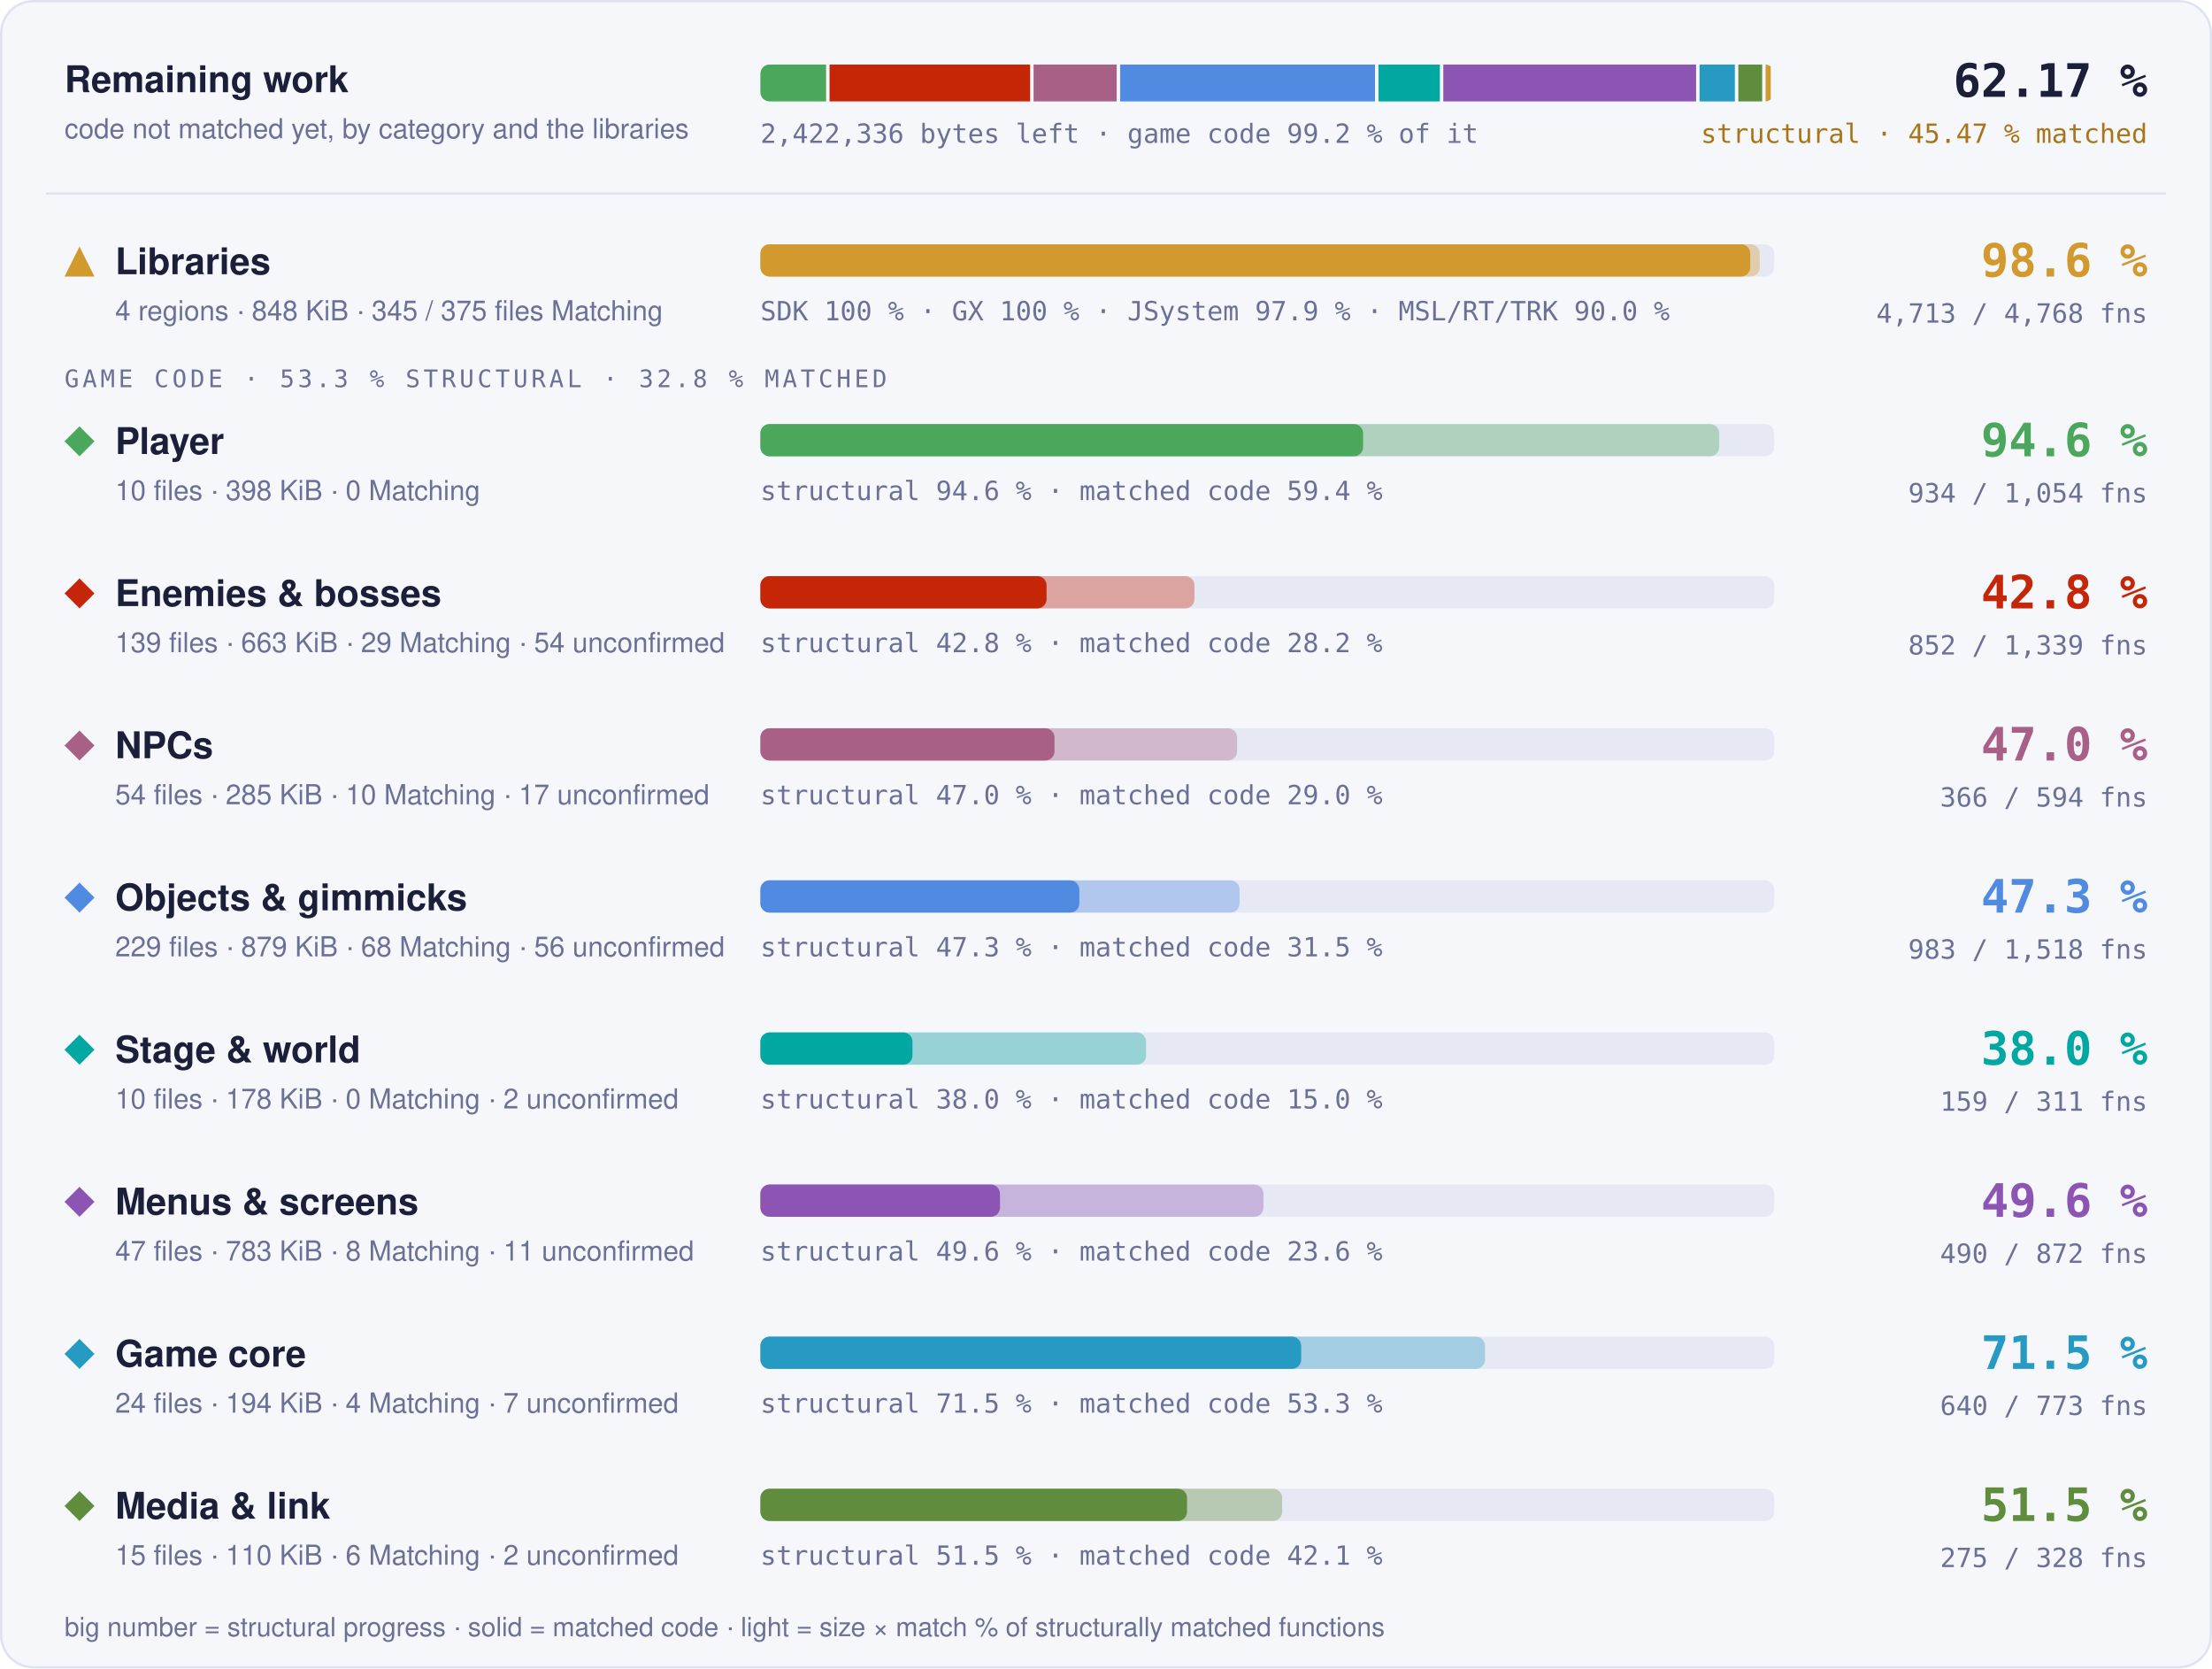
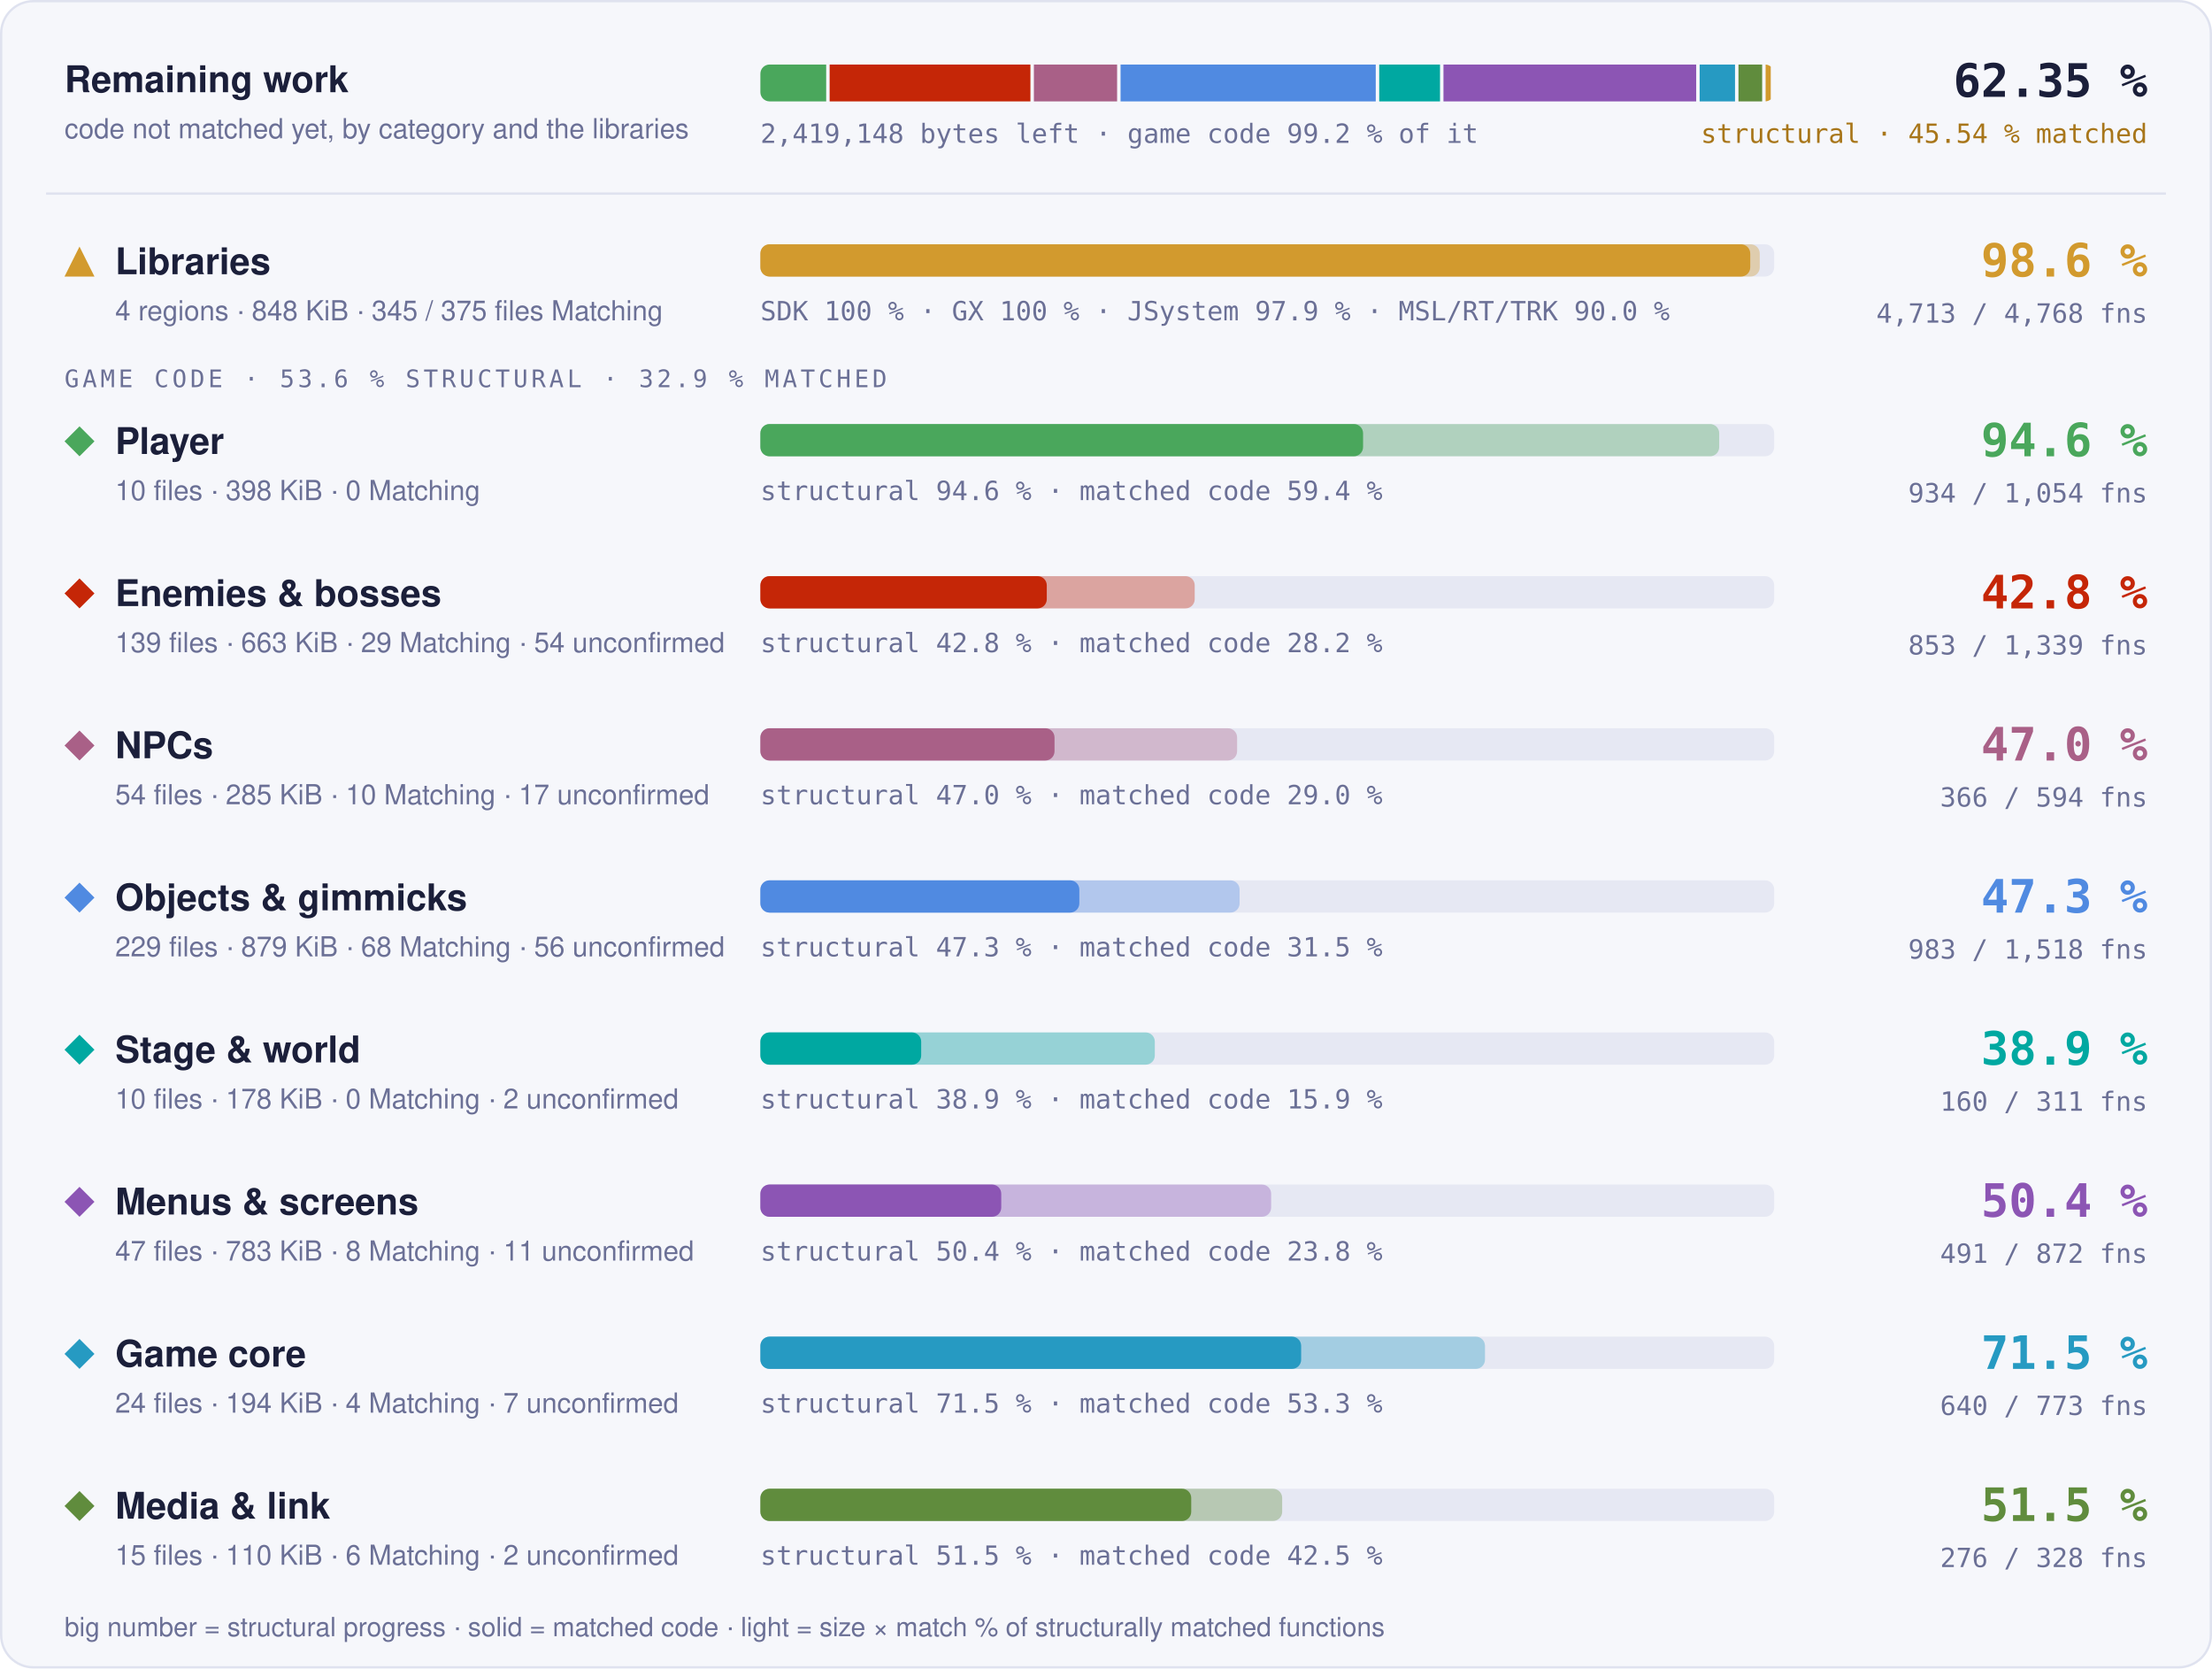
- <svg xmlns="http://www.w3.org/2000/svg" width="960" height="724" viewBox="0 0 960 724" role="img" aria-label="Progress overview: Libraries 98.6 % structural, 97.6 % matched code, 4713 of 4768 functions; Player 94.6 % structural, 59.4 % matched code, 934 of 1054 functions; Enemies &amp; bosses 42.8 % structural, 28.2 % matched code, 852 of 1339 functions; NPCs 47.0 % structural, 29.0 % matched code, 366 of 594 functions; Objects &amp; gimmicks 47.3 % structural, 31.5 % matched code, 983 of 1518 functions; Stage &amp; world 38.0 % structural, 15.0 % matched code, 159 of 311 functions; Menus &amp; screens 49.6 % structural, 23.6 % matched code, 490 of 872 functions; Game core 71.5 % structural, 53.3 % matched code, 640 of 773 functions; Media &amp; link 51.5 % structural, 42.1 % matched code, 275 of 328 functions">
+ <svg xmlns="http://www.w3.org/2000/svg" width="960" height="724" viewBox="0 0 960 724" role="img" aria-label="Progress overview: Libraries 98.6 % structural, 97.6 % matched code, 4713 of 4768 functions; Player 94.6 % structural, 59.4 % matched code, 934 of 1054 functions; Enemies &amp; bosses 42.8 % structural, 28.2 % matched code, 853 of 1339 functions; NPCs 47.0 % structural, 29.0 % matched code, 366 of 594 functions; Objects &amp; gimmicks 47.3 % structural, 31.5 % matched code, 983 of 1518 functions; Stage &amp; world 38.9 % structural, 15.9 % matched code, 160 of 311 functions; Menus &amp; screens 50.4 % structural, 23.8 % matched code, 491 of 872 functions; Game core 71.5 % structural, 53.3 % matched code, 640 of 773 functions; Media &amp; link 51.5 % structural, 42.5 % matched code, 276 of 328 functions">
  <style>text { font-family: -apple-system, BlinkMacSystemFont, 'Segoe UI', Helvetica, Arial, sans-serif; } .mono { font-family: ui-monospace, SFMono-Regular, 'SF Mono', Menlo, Consolas, monospace; } .grow { transform-box: fill-box; transform-origin: 0 50%; animation: grow 1.4s cubic-bezier(.2,.8,.2,1) both; } @keyframes grow { from { transform: scaleX(0); } } @media (prefers-reduced-motion: reduce) { * { animation: none !important; } }</style>
  <rect x="0.5" y="0.5" width="959" height="723" rx="14" fill="#f6f7fb" stroke="#dfe2ef" />
  <text x="28" y="40" font-size="16" font-weight="700" fill="#1b1f3a">Remaining work</text>
  <text x="28" y="60" font-size="12" fill="#6b7096">code not matched yet, by category and the libraries</text>
  <clipPath id="rw">
    <rect x="330" y="28" width="440" height="16" rx="4" />
  </clipPath>
  <g clip-path="url(#rw)">
-     <rect class="grow" x="330.00" y="28" width="28.52" height="16" fill="#4aa75c" />
-     <rect class="grow" x="360.02" y="28" width="87.05" height="16" fill="#c52607" />
-     <rect class="grow" x="448.57" y="28" width="36.07" height="16" fill="#a96087" />
-     <rect class="grow" x="486.14" y="28" width="110.60" height="16" fill="#508ae1" />
-     <rect class="grow" x="598.25" y="28" width="26.64" height="16" fill="#00a8a1" />
-     <rect class="grow" x="626.39" y="28" width="109.71" height="16" fill="#8c55b4" />
-     <rect class="grow" x="737.60" y="28" width="15.33" height="16" fill="#269ac2" />
-     <rect class="grow" x="754.43" y="28" width="10.35" height="16" fill="#608c3d" />
+     <rect class="grow" x="330.00" y="28" width="28.56" height="16" fill="#4aa75c" />
+     <rect class="grow" x="360.06" y="28" width="87.14" height="16" fill="#c52607" />
+     <rect class="grow" x="448.70" y="28" width="36.12" height="16" fill="#a96087" />
+     <rect class="grow" x="486.32" y="28" width="110.75" height="16" fill="#508ae1" />
+     <rect class="grow" x="598.57" y="28" width="26.39" height="16" fill="#00a8a1" />
+     <rect class="grow" x="626.46" y="28" width="109.68" height="16" fill="#8c55b4" />
+     <rect class="grow" x="737.64" y="28" width="15.35" height="16" fill="#269ac2" />
+     <rect class="grow" x="754.49" y="28" width="10.28" height="16" fill="#608c3d" />
    <rect class="grow" x="766.27" y="28" width="2.23" height="16" fill="#d29a2e" />
  </g>
-   <text x="330" y="62" class="mono" font-size="11.5" fill="#6b7096">2,422,336 bytes left · game code 99.2 % of it</text>
-   <text x="932" y="42" text-anchor="end" class="mono" font-size="20" font-weight="700" fill="#1b1f3a">62.17 %</text>
-   <text x="932" y="62" text-anchor="end" class="mono" font-size="11.5" fill="#a8761a">structural · 45.47 % matched</text>
+   <text x="330" y="62" class="mono" font-size="11.5" fill="#6b7096">2,419,148 bytes left · game code 99.2 % of it</text>
+   <text x="932" y="42" text-anchor="end" class="mono" font-size="20" font-weight="700" fill="#1b1f3a">62.35 %</text>
+   <text x="932" y="62" text-anchor="end" class="mono" font-size="11.5" fill="#a8761a">structural · 45.54 % matched</text>
  <line x1="20" x2="940" y1="84" y2="84" stroke="#dfe2ef" />
  <g fill="#d29a2e">
    <path d="M34.5 107L41 120L28 120Z" />
  </g>
  <text x="50" y="119" font-size="16" font-weight="700" fill="#1b1f3a">Libraries</text>
  <text x="50" y="139" font-size="12" fill="#6b7096">4 regions · 848 KiB · 345 / 375 files Matching</text>
  <rect x="330" y="106" width="440" height="14" rx="4" fill="#e6e8f3" />
  <rect class="grow" style="animation-delay:0.0s" x="330" y="106" width="433.73" height="14" rx="4" fill="#d29a2e" fill-opacity="0.35" />
  <rect class="grow" style="animation-delay:0.0s" x="330" y="106" width="429.60" height="14" rx="4" fill="#d29a2e" />
  <text x="330" y="139" class="mono" font-size="11.5" fill="#6b7096">SDK 100 % · GX 100 % · JSystem 97.9 % · MSL/RT/TRK 90.0 %</text>
  <text x="932" y="120" text-anchor="end" class="mono" font-size="20" font-weight="700" fill="#d29a2e">98.6 %</text>
  <text x="932" y="140" text-anchor="end" class="mono" font-size="11.5" fill="#6b7096">4,713 / 4,768 fns</text>
-   <text x="28" y="168" class="mono" font-size="10.5" letter-spacing="0.14em" fill="#6b7096">GAME CODE · 53.3 % STRUCTURAL · 32.8 % MATCHED</text>
+   <text x="28" y="168" class="mono" font-size="10.5" letter-spacing="0.14em" fill="#6b7096">GAME CODE · 53.6 % STRUCTURAL · 32.9 % MATCHED</text>
  <g fill="#4aa75c">
    <path d="M34.5 185L41 191.5L34.5 198L28 191.5Z" />
  </g>
  <text x="50" y="197" font-size="16" font-weight="700" fill="#1b1f3a">Player</text>
  <text x="50" y="217" font-size="12" fill="#6b7096">10 files · 398 KiB · 0 Matching</text>
  <rect x="330" y="184" width="440" height="14" rx="4" fill="#e6e8f3" />
  <rect class="grow" style="animation-delay:0.1s" x="330" y="184" width="416.13" height="14" rx="4" fill="#4aa75c" fill-opacity="0.35" />
  <rect class="grow" style="animation-delay:0.1s" x="330" y="184" width="261.57" height="14" rx="4" fill="#4aa75c" />
  <text x="330" y="217" class="mono" font-size="11.5" fill="#6b7096">structural 94.6 % · matched code 59.4 %</text>
  <text x="932" y="198" text-anchor="end" class="mono" font-size="20" font-weight="700" fill="#4aa75c">94.6 %</text>
  <text x="932" y="218" text-anchor="end" class="mono" font-size="11.5" fill="#6b7096">934 / 1,054 fns</text>
  <g fill="#c52607">
    <path d="M34.5 251L41 257.5L34.5 264L28 257.5Z" />
  </g>
  <text x="50" y="263" font-size="16" font-weight="700" fill="#1b1f3a">Enemies &amp; bosses</text>
  <text x="50" y="283" font-size="12" fill="#6b7096">139 files · 663 KiB · 29 Matching · 54 unconfirmed</text>
  <rect x="330" y="250" width="440" height="14" rx="4" fill="#e6e8f3" />
-   <rect class="grow" style="animation-delay:0.2s" x="330" y="250" width="188.40" height="14" rx="4" fill="#c52607" fill-opacity="0.35" />
-   <rect class="grow" style="animation-delay:0.2s" x="330" y="250" width="124.20" height="14" rx="4" fill="#c52607" />
+   <rect class="grow" style="animation-delay:0.2s" x="330" y="250" width="188.50" height="14" rx="4" fill="#c52607" fill-opacity="0.35" />
+   <rect class="grow" style="animation-delay:0.2s" x="330" y="250" width="124.30" height="14" rx="4" fill="#c52607" />
  <text x="330" y="283" class="mono" font-size="11.5" fill="#6b7096">structural 42.8 % · matched code 28.2 %</text>
  <text x="932" y="264" text-anchor="end" class="mono" font-size="20" font-weight="700" fill="#c52607">42.8 %</text>
-   <text x="932" y="284" text-anchor="end" class="mono" font-size="11.5" fill="#6b7096">852 / 1,339 fns</text>
+   <text x="932" y="284" text-anchor="end" class="mono" font-size="11.5" fill="#6b7096">853 / 1,339 fns</text>
  <g fill="#a96087">
    <path d="M34.5 317L41 323.5L34.5 330L28 323.5Z" />
  </g>
  <text x="50" y="329" font-size="16" font-weight="700" fill="#1b1f3a">NPCs</text>
  <text x="50" y="349" font-size="12" fill="#6b7096">54 files · 285 KiB · 10 Matching · 17 unconfirmed</text>
  <rect x="330" y="316" width="440" height="14" rx="4" fill="#e6e8f3" />
  <rect class="grow" style="animation-delay:0.3s" x="330" y="316" width="206.90" height="14" rx="4" fill="#a96087" fill-opacity="0.35" />
  <rect class="grow" style="animation-delay:0.3s" x="330" y="316" width="127.66" height="14" rx="4" fill="#a96087" />
  <text x="330" y="349" class="mono" font-size="11.5" fill="#6b7096">structural 47.0 % · matched code 29.0 %</text>
  <text x="932" y="330" text-anchor="end" class="mono" font-size="20" font-weight="700" fill="#a96087">47.0 %</text>
  <text x="932" y="350" text-anchor="end" class="mono" font-size="11.5" fill="#6b7096">366 / 594 fns</text>
  <g fill="#508ae1">
    <path d="M34.5 383L41 389.5L34.5 396L28 389.5Z" />
  </g>
  <text x="50" y="395" font-size="16" font-weight="700" fill="#1b1f3a">Objects &amp; gimmicks</text>
  <text x="50" y="415" font-size="12" fill="#6b7096">229 files · 879 KiB · 68 Matching · 56 unconfirmed</text>
  <rect x="330" y="382" width="440" height="14" rx="4" fill="#e6e8f3" />
  <rect class="grow" style="animation-delay:0.4s" x="330" y="382" width="207.98" height="14" rx="4" fill="#508ae1" fill-opacity="0.35" />
  <rect class="grow" style="animation-delay:0.4s" x="330" y="382" width="138.43" height="14" rx="4" fill="#508ae1" />
  <text x="330" y="415" class="mono" font-size="11.5" fill="#6b7096">structural 47.3 % · matched code 31.5 %</text>
  <text x="932" y="396" text-anchor="end" class="mono" font-size="20" font-weight="700" fill="#508ae1">47.3 %</text>
  <text x="932" y="416" text-anchor="end" class="mono" font-size="11.5" fill="#6b7096">983 / 1,518 fns</text>
  <g fill="#00a8a1">
    <path d="M34.5 449L41 455.5L34.5 462L28 455.5Z" />
  </g>
  <text x="50" y="461" font-size="16" font-weight="700" fill="#1b1f3a">Stage &amp; world</text>
  <text x="50" y="481" font-size="12" fill="#6b7096">10 files · 178 KiB · 0 Matching · 2 unconfirmed</text>
  <rect x="330" y="448" width="440" height="14" rx="4" fill="#e6e8f3" />
-   <rect class="grow" style="animation-delay:0.5s" x="330" y="448" width="167.40" height="14" rx="4" fill="#00a8a1" fill-opacity="0.35" />
-   <rect class="grow" style="animation-delay:0.5s" x="330" y="448" width="66.01" height="14" rx="4" fill="#00a8a1" />
-   <text x="330" y="481" class="mono" font-size="11.5" fill="#6b7096">structural 38.0 % · matched code 15.0 %</text>
-   <text x="932" y="462" text-anchor="end" class="mono" font-size="20" font-weight="700" fill="#00a8a1">38.0 %</text>
-   <text x="932" y="482" text-anchor="end" class="mono" font-size="11.5" fill="#6b7096">159 / 311 fns</text>
+   <rect class="grow" style="animation-delay:0.5s" x="330" y="448" width="171.19" height="14" rx="4" fill="#00a8a1" fill-opacity="0.35" />
+   <rect class="grow" style="animation-delay:0.5s" x="330" y="448" width="69.79" height="14" rx="4" fill="#00a8a1" />
+   <text x="330" y="481" class="mono" font-size="11.5" fill="#6b7096">structural 38.9 % · matched code 15.9 %</text>
+   <text x="932" y="462" text-anchor="end" class="mono" font-size="20" font-weight="700" fill="#00a8a1">38.9 %</text>
+   <text x="932" y="482" text-anchor="end" class="mono" font-size="11.5" fill="#6b7096">160 / 311 fns</text>
  <g fill="#8c55b4">
    <path d="M34.5 515L41 521.5L34.5 528L28 521.5Z" />
  </g>
  <text x="50" y="527" font-size="16" font-weight="700" fill="#1b1f3a">Menus &amp; screens</text>
  <text x="50" y="547" font-size="12" fill="#6b7096">47 files · 783 KiB · 8 Matching · 11 unconfirmed</text>
  <rect x="330" y="514" width="440" height="14" rx="4" fill="#e6e8f3" />
-   <rect class="grow" style="animation-delay:0.6s" x="330" y="514" width="218.33" height="14" rx="4" fill="#8c55b4" fill-opacity="0.35" />
-   <rect class="grow" style="animation-delay:0.6s" x="330" y="514" width="104.00" height="14" rx="4" fill="#8c55b4" />
-   <text x="330" y="547" class="mono" font-size="11.5" fill="#6b7096">structural 49.6 % · matched code 23.6 %</text>
-   <text x="932" y="528" text-anchor="end" class="mono" font-size="20" font-weight="700" fill="#8c55b4">49.6 %</text>
-   <text x="932" y="548" text-anchor="end" class="mono" font-size="11.5" fill="#6b7096">490 / 872 fns</text>
+   <rect class="grow" style="animation-delay:0.6s" x="330" y="514" width="221.67" height="14" rx="4" fill="#8c55b4" fill-opacity="0.35" />
+   <rect class="grow" style="animation-delay:0.6s" x="330" y="514" width="104.54" height="14" rx="4" fill="#8c55b4" />
+   <text x="330" y="547" class="mono" font-size="11.5" fill="#6b7096">structural 50.4 % · matched code 23.8 %</text>
+   <text x="932" y="528" text-anchor="end" class="mono" font-size="20" font-weight="700" fill="#8c55b4">50.4 %</text>
+   <text x="932" y="548" text-anchor="end" class="mono" font-size="11.5" fill="#6b7096">491 / 872 fns</text>
  <g fill="#269ac2">
    <path d="M34.5 581L41 587.5L34.5 594L28 587.5Z" />
  </g>
  <text x="50" y="593" font-size="16" font-weight="700" fill="#1b1f3a">Game core</text>
  <text x="50" y="613" font-size="12" fill="#6b7096">24 files · 194 KiB · 4 Matching · 7 unconfirmed</text>
  <rect x="330" y="580" width="440" height="14" rx="4" fill="#e6e8f3" />
  <rect class="grow" style="animation-delay:0.7s" x="330" y="580" width="314.48" height="14" rx="4" fill="#269ac2" fill-opacity="0.35" />
  <rect class="grow" style="animation-delay:0.7s" x="330" y="580" width="234.70" height="14" rx="4" fill="#269ac2" />
  <text x="330" y="613" class="mono" font-size="11.5" fill="#6b7096">structural 71.5 % · matched code 53.3 %</text>
  <text x="932" y="594" text-anchor="end" class="mono" font-size="20" font-weight="700" fill="#269ac2">71.5 %</text>
  <text x="932" y="614" text-anchor="end" class="mono" font-size="11.5" fill="#6b7096">640 / 773 fns</text>
  <g fill="#608c3d">
    <path d="M34.5 647L41 653.5L34.5 660L28 653.5Z" />
  </g>
  <text x="50" y="659" font-size="16" font-weight="700" fill="#1b1f3a">Media &amp; link</text>
  <text x="50" y="679" font-size="12" fill="#6b7096">15 files · 110 KiB · 6 Matching · 2 unconfirmed</text>
  <rect x="330" y="646" width="440" height="14" rx="4" fill="#e6e8f3" />
  <rect class="grow" style="animation-delay:0.8s" x="330" y="646" width="226.46" height="14" rx="4" fill="#608c3d" fill-opacity="0.35" />
-   <rect class="grow" style="animation-delay:0.8s" x="330" y="646" width="185.17" height="14" rx="4" fill="#608c3d" />
-   <text x="330" y="679" class="mono" font-size="11.5" fill="#6b7096">structural 51.5 % · matched code 42.1 %</text>
+   <rect class="grow" style="animation-delay:0.8s" x="330" y="646" width="186.99" height="14" rx="4" fill="#608c3d" />
+   <text x="330" y="679" class="mono" font-size="11.5" fill="#6b7096">structural 51.5 % · matched code 42.5 %</text>
  <text x="932" y="660" text-anchor="end" class="mono" font-size="20" font-weight="700" fill="#608c3d">51.5 %</text>
-   <text x="932" y="680" text-anchor="end" class="mono" font-size="11.5" fill="#6b7096">275 / 328 fns</text>
+   <text x="932" y="680" text-anchor="end" class="mono" font-size="11.5" fill="#6b7096">276 / 328 fns</text>
  <text x="28" y="710" font-size="11.5" fill="#6b7096">big number = structural progress · solid = matched code · light = size × match % of structurally matched functions</text>
</svg>
